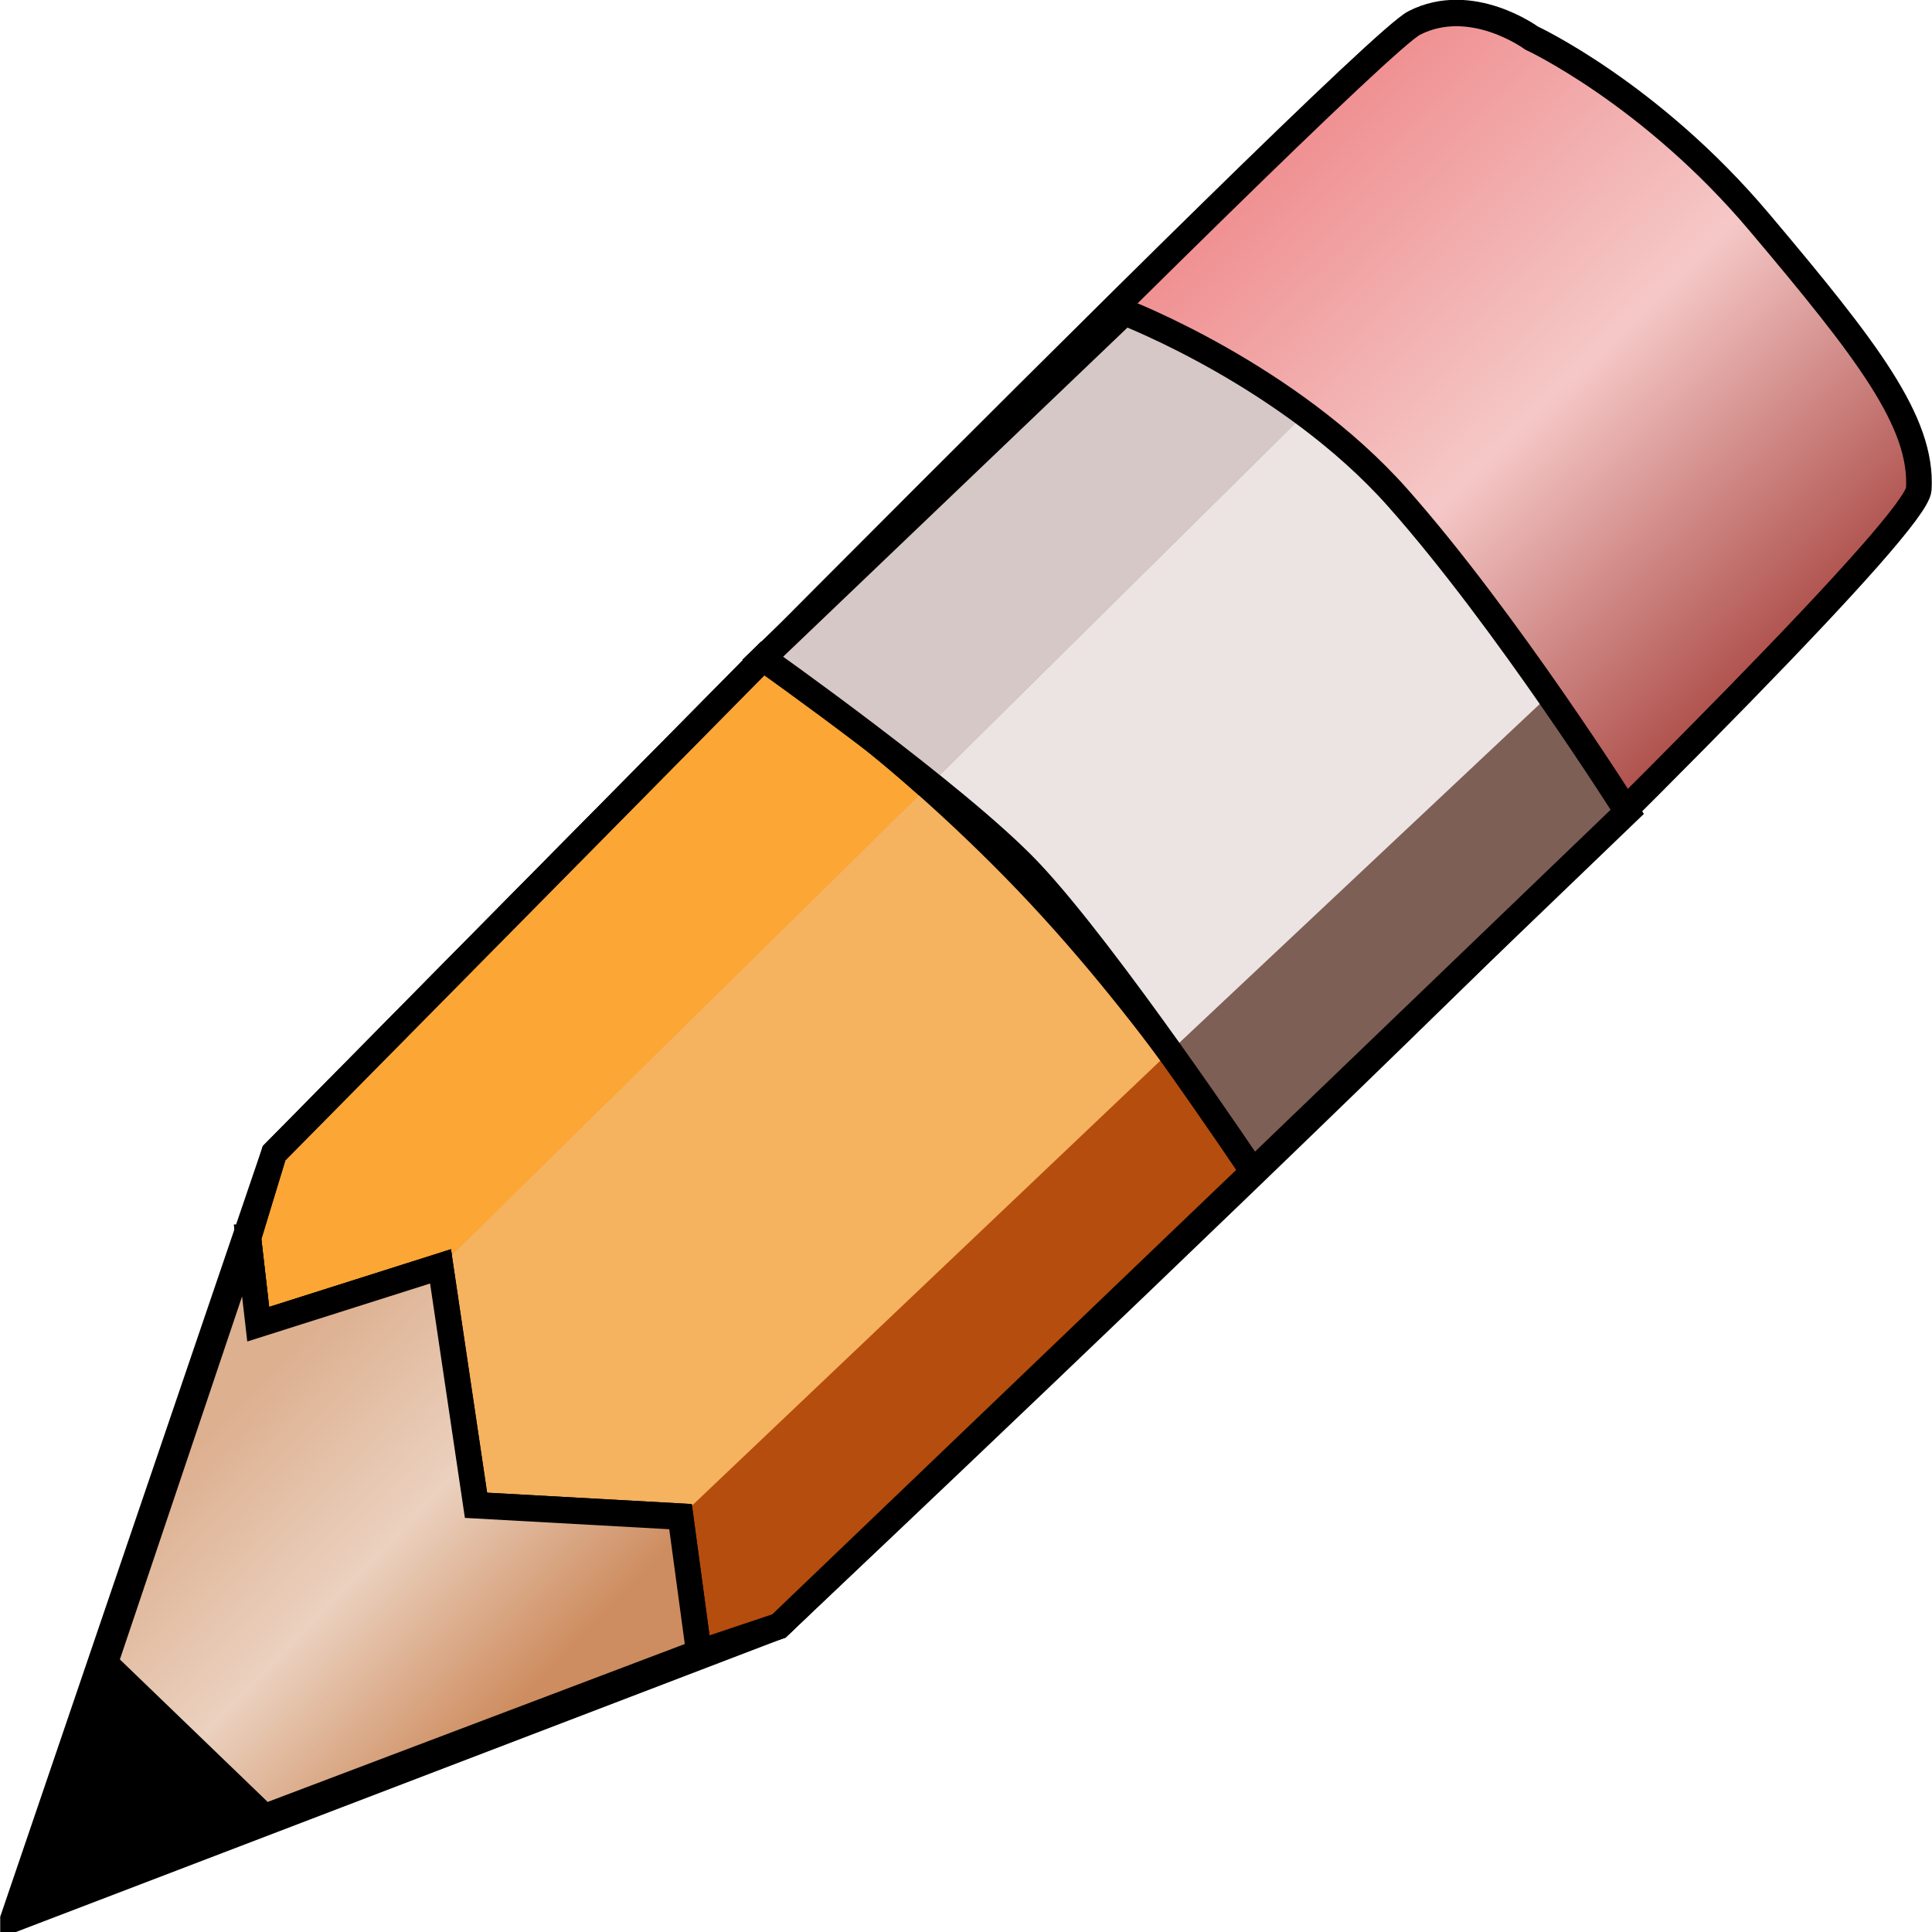
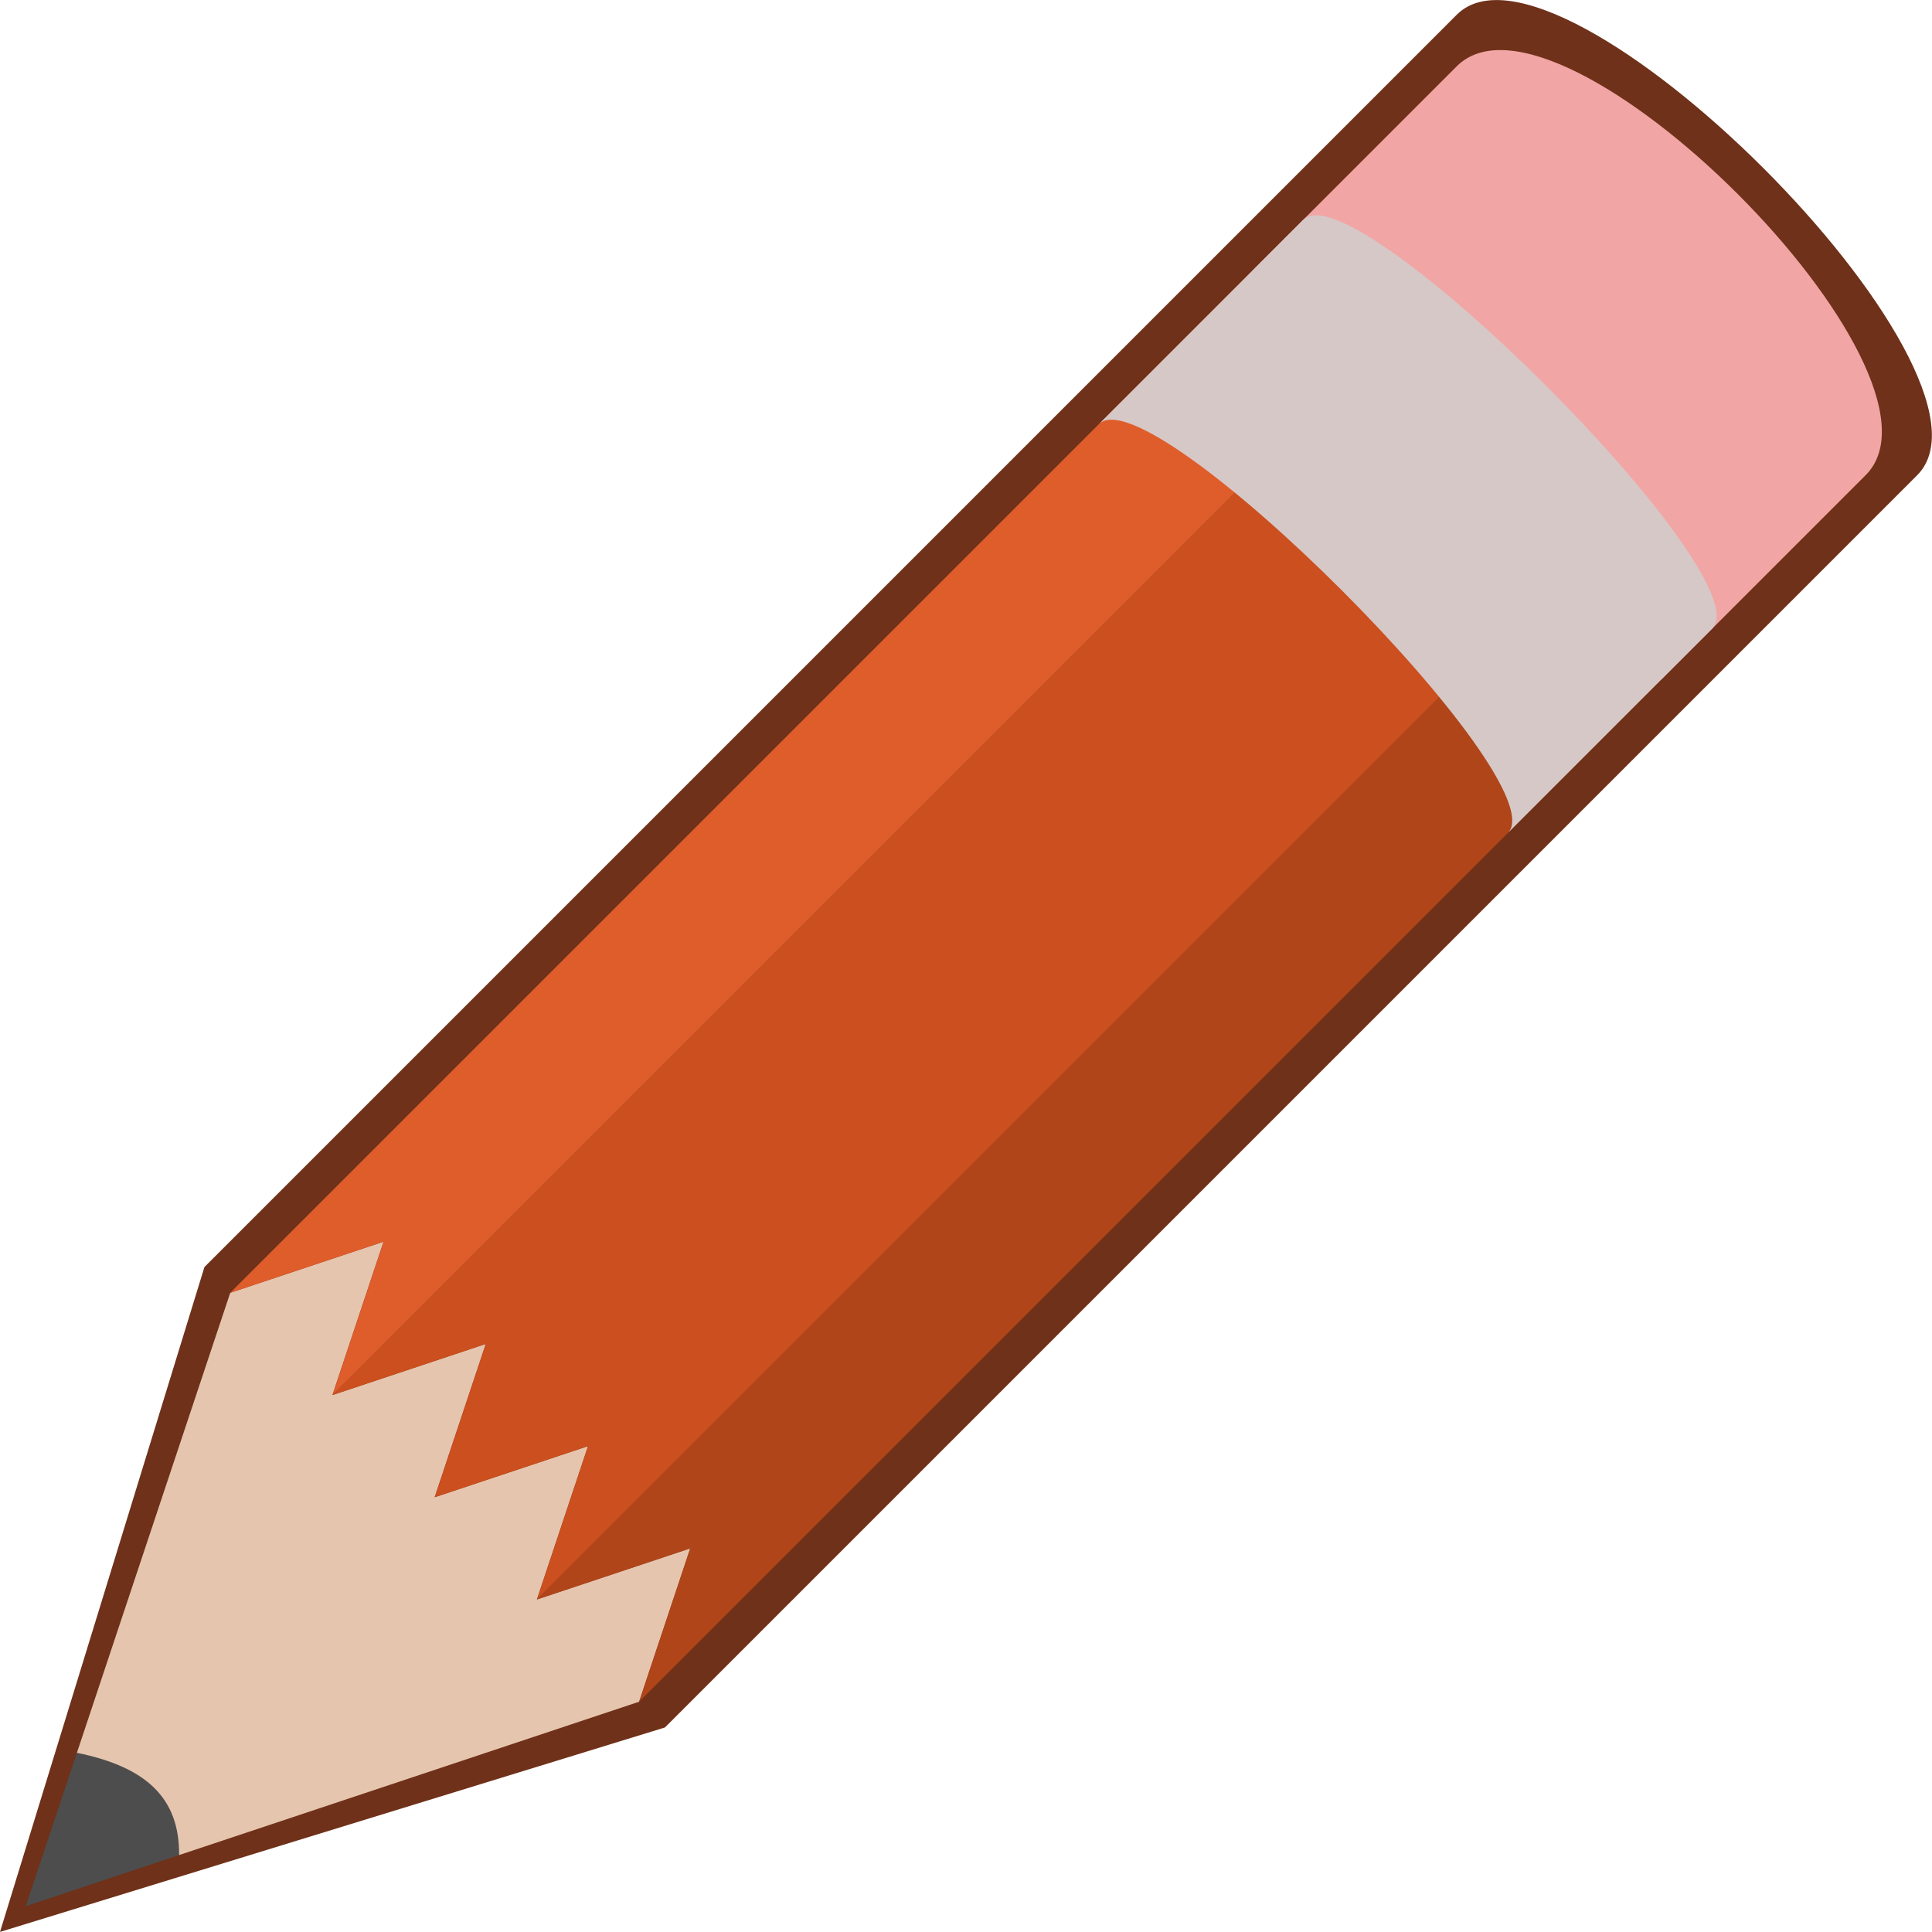
- <svg xmlns="http://www.w3.org/2000/svg" id="svg2" viewBox="0 0 100 100" version="1.1" width="100%" height="100%">
-   <defs id="defs4">
-     <linearGradient id="linearGradient3696" y2="508.32" gradientUnits="userSpaceOnUse" x2="298.99" y1="487.99" x1="279.92">
-       <stop id="stop3692" stop-color="#f09092" offset="0" />
-       <stop id="stop3714" stop-color="#f2acac" offset=".25" />
-       <stop id="stop3712" stop-color="#f5c8c7" offset=".5" />
-       <stop id="stop3716" stop-color="#cf8885" offset=".75" />
-       <stop id="stop3694" stop-color="#aa4944" offset="1" />
-     </linearGradient>
-     <linearGradient id="linearGradient3724" y2="549.69" gradientUnits="userSpaceOnUse" x2="247.02" y1="538.62" x1="235.89">
-       <stop id="stop3720" stop-color="#ddb090" offset="0" />
-       <stop id="stop3726" stop-color="#ebd1bf" offset=".5" />
-       <stop id="stop3722" stop-color="#ce8d60" offset="1" />
-     </linearGradient>
-   </defs>
-   <g id="layer1" transform="matrix(1.326679,0,0,1.367598,-304.1436,-660.237)">
-     <path id="path2830" d="m 229.76,555.4 3.256,-9.27 6.923,-19.71 c 0,0 42.261,-41.677 44.49,-42.78 2.229,-1.103 4.573,0.57 4.573,0.57 0,0 4.635,2.084 8.881,6.964 4.245,4.88 6.378,7.572 6.23,10.106 -0.148,2.534 -44.48,43.032 -44.48,43.032 l -19.735,7.326 -10.138,3.763 z" style="fill:url(#linearGradient3696);stroke:#000000;stroke-width:1px" />
-     <path id="path2834" d="m 238.94,529.62 0.388,3.27 7.113,-2.189 1.384,9.042 7.979,0.429 0.718,5.152 3.118,-1.013 18.5,-17.192 c 0,0 -3.919,-6.157 -9.32,-11.495 -5.359,-5.296 -9.805,-7.937 -9.805,-7.937 l -19.069,18.732 -1.005,3.201 z" style="fill:#fba635;stroke:#000000;stroke-width:1px" />
-     <path id="path2836" d="m 246.44,530.7 19.09,-18.227 c 0,0 1.161,0.584 4.734,4.481 3.573,3.897 4.776,5.49 4.776,5.49 l -19.237,17.728 -7.979,-0.429 -1.384,-9.042 z" style="fill:#f5b25f" />
-     <path id="path2838" d="m 256.52,545.32 3.118,-1.013 18.5,-17.192 -3.099,-4.675 -19.237,17.728 0.718,5.152 z" style="fill:#b54d0e" />
-     <path id="path2832" d="m 233.35,545.72 6.229,5.825 -9.816,3.854 3.586,-9.678 z" />
-     <path id="path2840" d="m 238.94,529.62 0.388,3.27 7.113,-2.189 1.384,9.042 7.979,0.429 0.718,5.152 3.118,-1.013 18.5,-17.192 c 0,0 -3.919,-6.157 -9.32,-11.495 -5.359,-5.296 -9.805,-7.937 -9.805,-7.937 l -19.069,18.732 -1.005,3.201 z" style="fill:none;stroke:#000000;stroke-width:1px" />
-     <path id="path2842" d="m 233.35,545.72 6.229,5.825 16.94,-6.222 -0.718,-5.152 -7.979,-0.429 -1.384,-9.042 -7.113,2.189 -0.388,-3.27 -5.587,16.101 z" style="fill:url(#linearGradient3724);stroke:#000000;stroke-width:1px" />
-     <path id="path2844" d="m 273.13,494.59 c 0,0 6.417,2.389 10.652,7.017 4.235,4.628 8.957,11.889 8.957,11.889 l -14.604,13.619 c 0,0 -6.335,-9.596 -9.472,-12.121 -3.137,-2.525 -9.653,-7.311 -9.653,-7.311 l 14.12,-13.093 z" style="fill:#7e5f56" />
-     <path id="path2846" d="m 259.01,507.69 6.516,4.786 14.588,-13.997 -6.984,-3.882 -14.12,13.093" style="fill:#d6c8c6" />
-     <path id="path2848" d="m 265.53,512.47 3.874,3.276 5.636,6.694 14.372,-13.104 c 0,0 -1.686,-4.101 -3.666,-6.168 -1.981,-2.067 -5.628,-4.697 -5.628,-4.697" style="fill:#ece4e2" />
-     <path id="path2850" d="m 273.13,494.59 c 0,0 6.417,2.389 10.652,7.017 4.235,4.628 8.957,11.889 8.957,11.889 l -14.604,13.619 c 0,0 -5.702,-8.271 -8.736,-11.369 -2.818,-2.877 -10.39,-8.063 -10.39,-8.063 l 14.12,-13.093 z" style="fill:none;stroke:#000000;stroke-width:1px" />
+ <svg xmlns="http://www.w3.org/2000/svg" width="32" height="32" viewBox="0 0 8.467 8.467" version="1.1" id="svg839">
+   <defs id="defs833" />
+   <g id="layer1" transform="translate(0,-288.5333)">
+     <path style="fill:#6f3119;fill-opacity:1;stroke:none;stroke-width:0.317px;stroke-linecap:butt;stroke-linejoin:miter;stroke-opacity:1" d="M 6.384,288.598 0.896,294.086 0,297 2.914,296.104 8.402,290.616 c 0.448,-0.448 -1.57,-2.466 -2.018,-2.018 z" id="path915" />
+     <path style="fill:#f1a5a5;fill-opacity:1;stroke:none;stroke-width:0.032;stroke-miterlimit:4;stroke-dasharray:none" d="m 6.384,288.824 c 0.448,-0.448 2.24,1.344 1.792,1.792 l -0.896,0.896 -1.792,-1.792 z" id="rect893" />
+     <path style="fill:#e6c5ae;fill-opacity:1;stroke:none;stroke-width:0.127;stroke-linecap:butt;stroke-linejoin:miter;stroke-miterlimit:4;stroke-dasharray:none;stroke-opacity:1" d="m 1.009,294.199 -0.672,2.016 0.448,0.448 2.016,-0.672 0.224,-0.672 -0.672,0.224 0.224,-0.672 -0.672,0.224 0.224,-0.672 -0.672,0.224 0.224,-0.672 z" id="path900" />
+     <path style="fill:#4d4d4d;fill-opacity:1;stroke:none;stroke-width:0.127;stroke-linecap:butt;stroke-linejoin:miter;stroke-miterlimit:4;stroke-dasharray:none;stroke-opacity:1" d="m 0.113,296.887 0.672,-0.224 c 0.002,-0.249 -0.143,-0.386 -0.448,-0.448 z" id="path896" />
+     <path style="fill:#b0451a;fill-opacity:1;stroke:none;stroke-width:0.127;stroke-linecap:butt;stroke-linejoin:miter;stroke-miterlimit:4;stroke-dasharray:none;stroke-opacity:1" d="m 2.801,295.991 0.224,-0.672 -0.672,0.224 4.479,-4.479 0.448,0.448 z" id="path902" />
+     <path style="fill:#cb4f1f;fill-opacity:1;stroke:none;stroke-width:0.317px;stroke-linecap:butt;stroke-linejoin:miter;stroke-opacity:1" d="m 2.353,295.543 0.224,-0.672 -0.672,0.224 0.224,-0.672 -0.672,0.224 4.479,-4.479 0.896,0.896 z" id="path904" />
+     <path style="fill:#df5d2b;fill-opacity:1;stroke:none;stroke-width:0.127;stroke-linecap:butt;stroke-linejoin:miter;stroke-miterlimit:4;stroke-dasharray:none;stroke-opacity:1" d="m 1.457,294.647 0.224,-0.672 -0.672,0.224 4.479,-4.479 0.448,0.448 z" id="path906" />
+     <path style="fill:#d6c8c6;fill-opacity:1;stroke:none;stroke-width:0.212;stroke-miterlimit:4;stroke-dasharray:none;stroke-opacity:1" d="m 5.712,289.496 c 0.224,-0.224 2.016,1.568 1.792,1.792 l -0.896,0.896 c 0.224,-0.224 -1.568,-2.016 -1.792,-1.792 z" id="rect908" />
  </g>
</svg>
